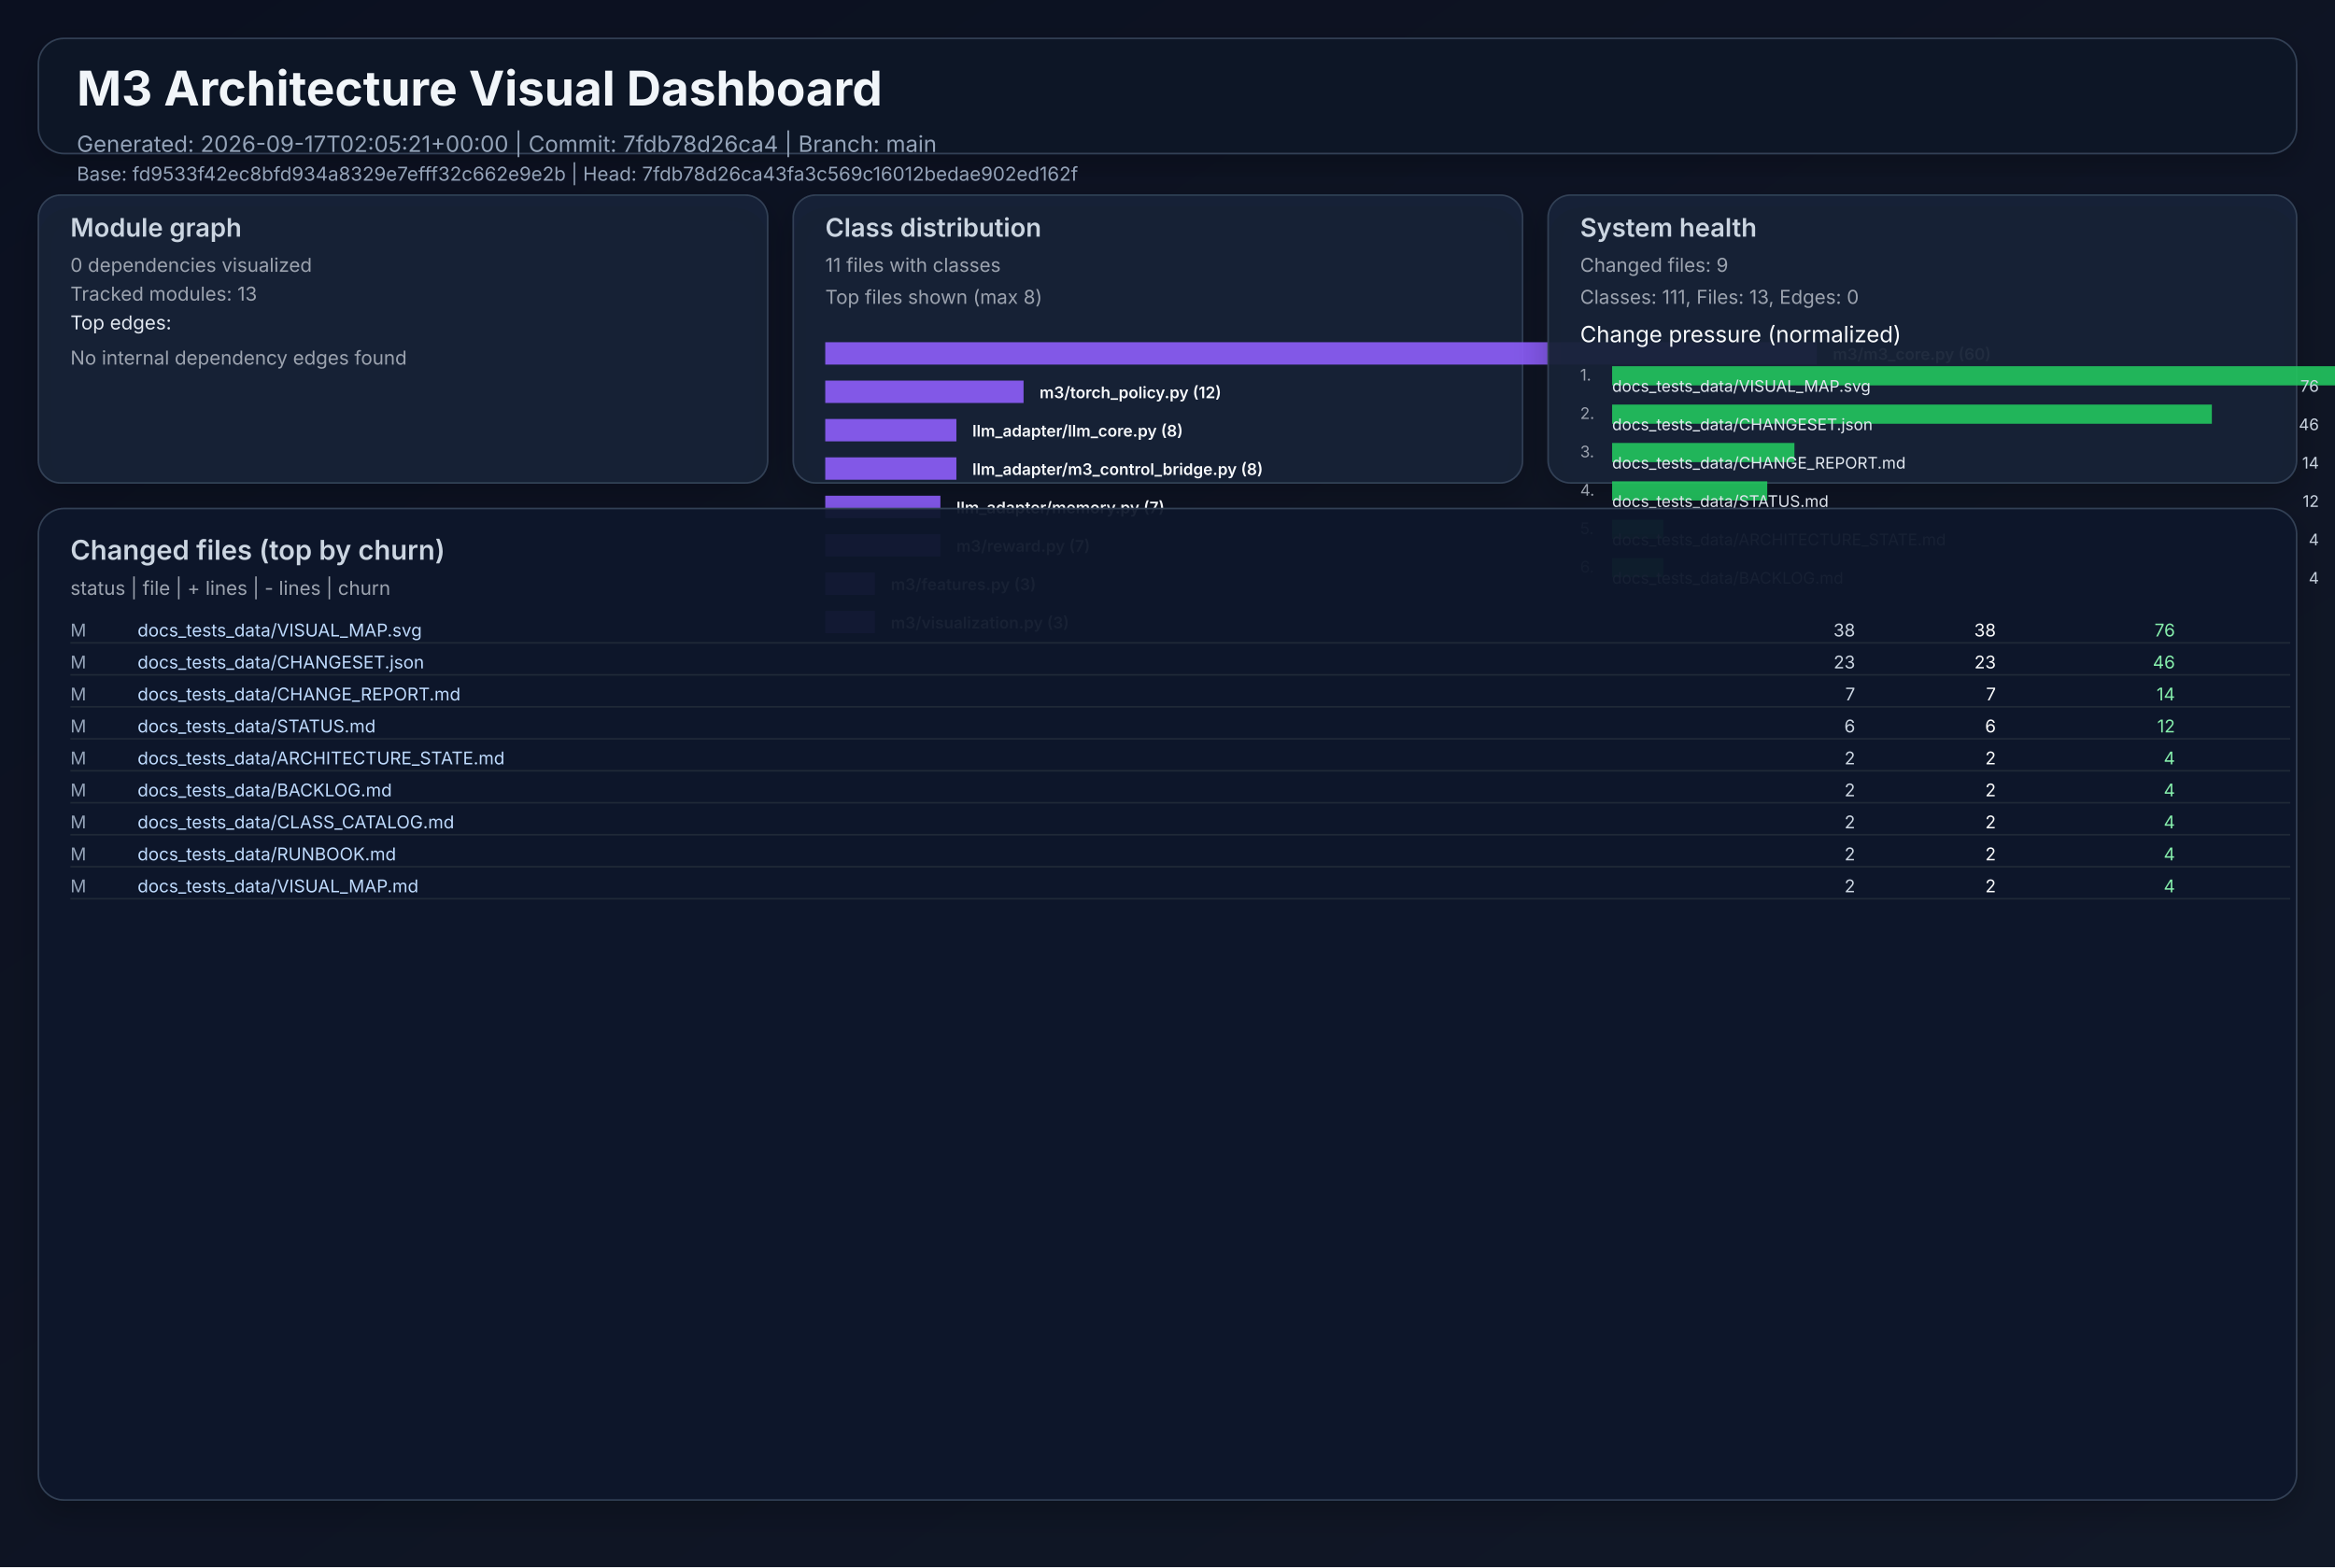
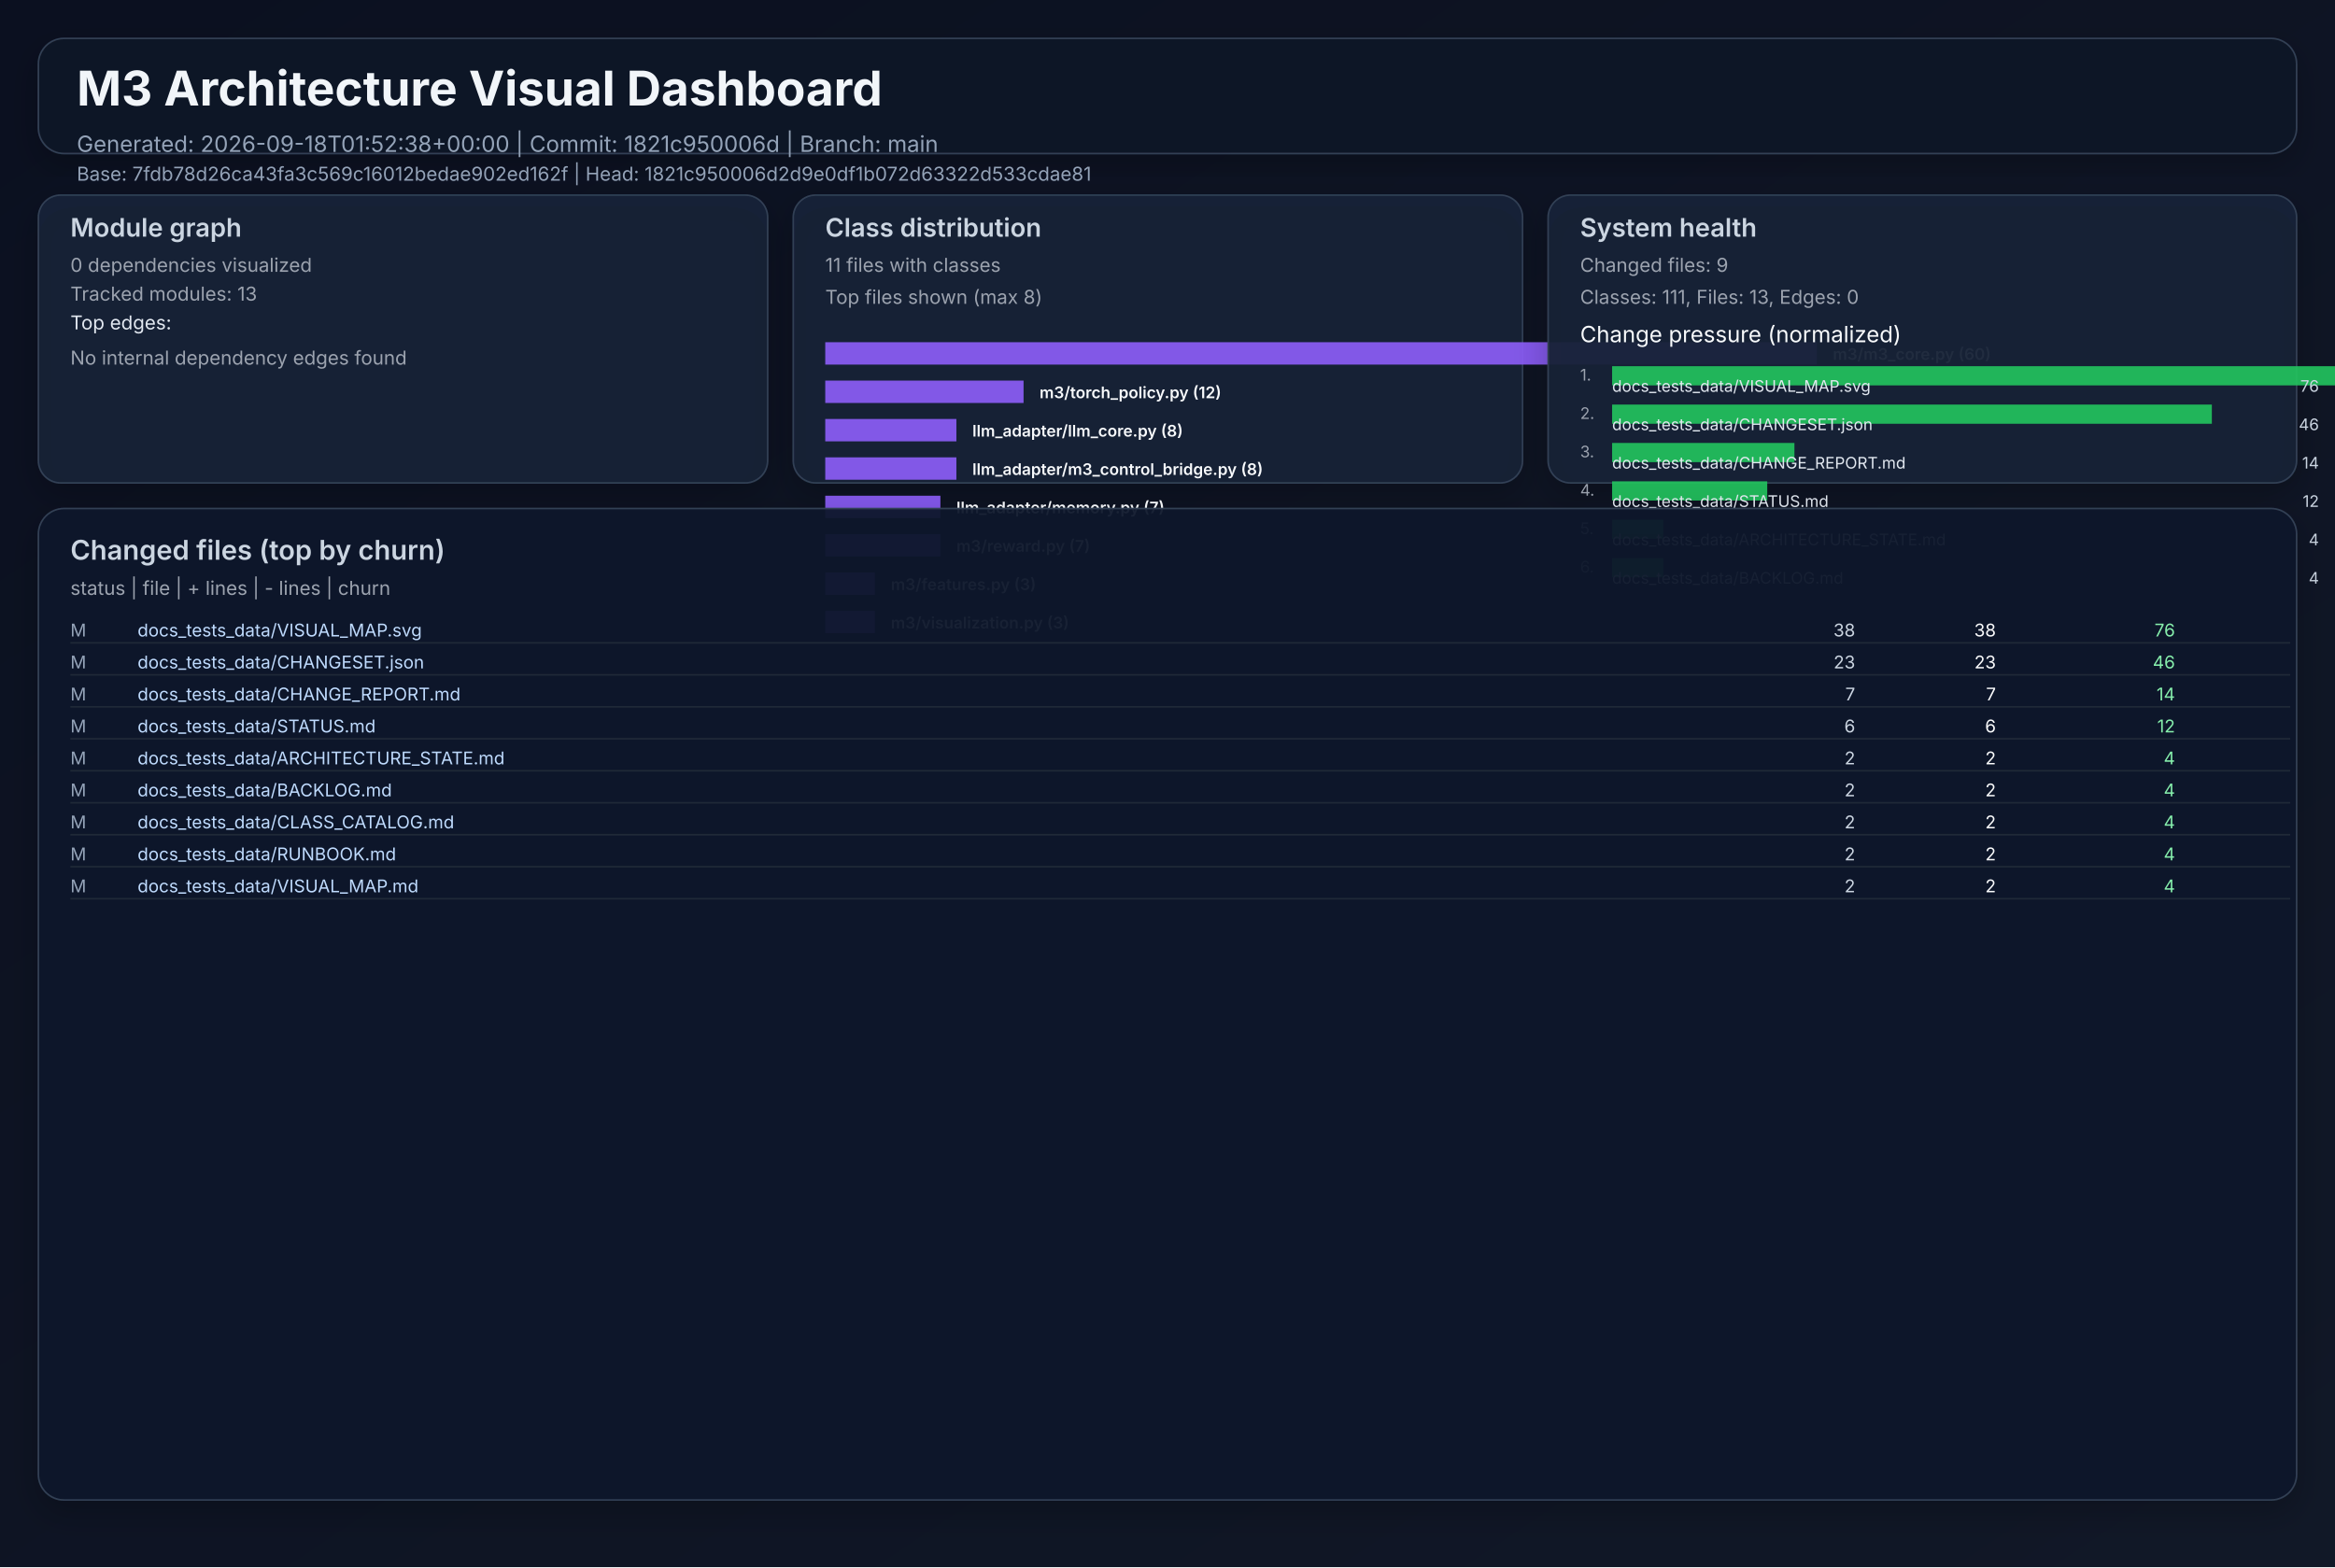
<svg xmlns="http://www.w3.org/2000/svg" width="1460" height="980" viewBox="0 0 1460 980" role="img">
  <defs>
    <linearGradient id="bg" x1="0" y1="0" x2="1" y2="1">
      <stop offset="0%" stop-color="#0b1020" />
      <stop offset="100%" stop-color="#111827" />
    </linearGradient>
    <filter id="cardShadow" x="-20%" y="-20%" width="140%" height="140%">
      <feDropShadow dx="0" dy="8" stdDeviation="10" flood-opacity="0.22" />
    </filter>
  </defs>
  <rect width="1460" height="980" fill="url(#bg)" />
  <g font-family="Inter, Arial, sans-serif">
    <rect x="24" y="24" width="1412" height="72" rx="16" fill="#111827" fill-opacity="0.94" stroke="#334155" stroke-width="1" filter="url(#cardShadow)" />
    <text x="48" y="66" fill="#f1f5f9" font-size="30" font-weight="700">M3 Architecture Visual Dashboard</text>
-     <text x="48" y="95" fill="#94a3b8" font-size="14">Generated: 2026-09-17T02:05:21+00:00  |  Commit: 7fdb78d26ca4  |  Branch: main</text>
-     <text x="48" y="113" fill="#94a3b8" font-size="12">Base: fd9533f42ec8bfd934a8329e7efff32c662e9e2b  |  Head: 7fdb78d26ca43fa3c569c16012bedae902ed162f</text>
+     <text x="48" y="95" fill="#94a3b8" font-size="14">Generated: 2026-09-18T01:52:38+00:00  |  Commit: 1821c950006d  |  Branch: main</text>
+     <text x="48" y="113" fill="#94a3b8" font-size="12">Base: 7fdb78d26ca43fa3c569c16012bedae902ed162f  |  Head: 1821c950006d2d9e0df1b072d63322d533cdae81</text>
    <rect x="24" y="122" width="456" height="180" rx="14" fill="#17223a" fill-opacity="0.94" stroke="#334155" filter="url(#cardShadow)" />
    <text x="44" y="148" fill="#cbd5e1" font-size="16" font-weight="600">Module graph</text>
    <text x="44" y="170" fill="#9ca3af" font-size="12">0 dependencies visualized</text>
    <text x="44" y="188" fill="#9ca3af" font-size="12">Tracked modules: 13</text>
    <text x="44" y="206" fill="#e2e8f0" font-size="12">Top edges:</text>
    <text x="44" y="228" fill="#9ca3af" font-size="12">No internal dependency edges found</text>
    <rect x="496" y="122" width="456" height="180" rx="14" fill="#17223a" fill-opacity="0.94" stroke="#334155" filter="url(#cardShadow)" />
    <text x="516" y="148" fill="#cbd5e1" font-size="16" font-weight="600">Class distribution</text>
    <text x="516" y="170" fill="#9ca3af" font-size="12">11 files with classes</text>
    <text x="516" y="190" fill="#9ca3af" font-size="12">Top files shown (max 8)</text>
    <rect x="516" y="214" width="620" height="14" fill="#8b5cf6" opacity="0.92" />
    <text x="1146" y="225" fill="#f8fafc" font-size="10" font-weight="600">m3/m3_core.py (60)</text>
    <rect x="516" y="238" width="124" height="14" fill="#8b5cf6" opacity="0.92" />
    <text x="650" y="249" fill="#f8fafc" font-size="10" font-weight="600">m3/torch_policy.py (12)</text>
    <rect x="516" y="262" width="82" height="14" fill="#8b5cf6" opacity="0.92" />
    <text x="608" y="273" fill="#f8fafc" font-size="10" font-weight="600">llm_adapter/llm_core.py (8)</text>
    <rect x="516" y="286" width="82" height="14" fill="#8b5cf6" opacity="0.92" />
    <text x="608" y="297" fill="#f8fafc" font-size="10" font-weight="600">llm_adapter/m3_control_bridge.py (8)</text>
    <rect x="516" y="310" width="72" height="14" fill="#8b5cf6" opacity="0.92" />
    <text x="598" y="321" fill="#f8fafc" font-size="10" font-weight="600">llm_adapter/memory.py (7)</text>
    <rect x="516" y="334" width="72" height="14" fill="#8b5cf6" opacity="0.92" />
    <text x="598" y="345" fill="#f8fafc" font-size="10" font-weight="600">m3/reward.py (7)</text>
    <rect x="516" y="358" width="31" height="14" fill="#8b5cf6" opacity="0.92" />
    <text x="557" y="369" fill="#f8fafc" font-size="10" font-weight="600">m3/features.py (3)</text>
    <rect x="516" y="382" width="31" height="14" fill="#8b5cf6" opacity="0.92" />
    <text x="557" y="393" fill="#f8fafc" font-size="10" font-weight="600">m3/visualization.py (3)</text>
    <rect x="968" y="122" width="468" height="180" rx="14" fill="#17223a" fill-opacity="0.94" stroke="#334155" filter="url(#cardShadow)" />
    <text x="988" y="148" fill="#cbd5e1" font-size="16" font-weight="600">System health</text>
    <text x="988" y="170" fill="#9ca3af" font-size="12">Changed files: 9</text>
    <text x="988" y="190" fill="#9ca3af" font-size="12">Classes: 111, Files: 13, Edges: 0</text>
    <text x="988" y="214" fill="#f8fafc" font-size="14">Change pressure (normalized)</text>
    <text x="988" y="238" fill="#9ca3af" font-size="10">1.</text>
    <rect x="1008" y="229" width="620" height="12" fill="#22c55e" opacity="0.9" />
    <text x="1008" y="245" fill="#e2e8f0" font-size="10">docs_tests_data/VISUAL_MAP.svg</text>
    <text x="1450" y="245" fill="#cbd5e1" font-size="10" text-anchor="end">76</text>
    <text x="988" y="262" fill="#9ca3af" font-size="10">2.</text>
    <rect x="1008" y="253" width="375" height="12" fill="#22c55e" opacity="0.9" />
    <text x="1008" y="269" fill="#e2e8f0" font-size="10">docs_tests_data/CHANGESET.json</text>
    <text x="1450" y="269" fill="#cbd5e1" font-size="10" text-anchor="end">46</text>
    <text x="988" y="286" fill="#9ca3af" font-size="10">3.</text>
    <rect x="1008" y="277" width="114" height="12" fill="#22c55e" opacity="0.9" />
    <text x="1008" y="293" fill="#e2e8f0" font-size="10">docs_tests_data/CHANGE_REPORT.md</text>
    <text x="1450" y="293" fill="#cbd5e1" font-size="10" text-anchor="end">14</text>
    <text x="988" y="310" fill="#9ca3af" font-size="10">4.</text>
    <rect x="1008" y="301" width="97" height="12" fill="#22c55e" opacity="0.9" />
    <text x="1008" y="317" fill="#e2e8f0" font-size="10">docs_tests_data/STATUS.md</text>
    <text x="1450" y="317" fill="#cbd5e1" font-size="10" text-anchor="end">12</text>
    <text x="988" y="334" fill="#9ca3af" font-size="10">5.</text>
    <rect x="1008" y="325" width="32" height="12" fill="#22c55e" opacity="0.9" />
    <text x="1008" y="341" fill="#e2e8f0" font-size="10">docs_tests_data/ARCHITECTURE_STATE.md</text>
    <text x="1450" y="341" fill="#cbd5e1" font-size="10" text-anchor="end">4</text>
    <text x="988" y="358" fill="#9ca3af" font-size="10">6.</text>
    <rect x="1008" y="349" width="32" height="12" fill="#22c55e" opacity="0.9" />
    <text x="1008" y="365" fill="#e2e8f0" font-size="10">docs_tests_data/BACKLOG.md</text>
    <text x="1450" y="365" fill="#cbd5e1" font-size="10" text-anchor="end">4</text>
    <rect x="24" y="318" width="1412" height="620" rx="16" fill="#0f172a" fill-opacity="0.94" stroke="#334155" filter="url(#cardShadow)" />
    <text x="44" y="350" fill="#cbd5e1" font-size="17" font-weight="600">Changed files (top by churn)</text>
    <text x="44" y="372" fill="#9ca3af" font-size="12">status  |  file  | + lines  | - lines  | churn</text>
    <text x="44" y="398" fill="#94a3b8" font-size="11"> M</text>
    <text x="86" y="398" fill="#bfdbfe" font-size="11" text-anchor="start">docs_tests_data/VISUAL_MAP.svg</text>
    <text x="1160" y="398" fill="#cbd5e1" font-size="11" text-anchor="end">   38</text>
    <text x="1248" y="398" fill="#f9fafb" font-size="11" text-anchor="end">   38</text>
    <text x="1360" y="398" fill="#86efac" font-size="11" text-anchor="end">    76</text>
    <line x1="44" y1="402" x2="1432" y2="402" stroke="#1f2937" stroke-width="1" />
    <text x="44" y="418" fill="#94a3b8" font-size="11"> M</text>
    <text x="86" y="418" fill="#bfdbfe" font-size="11" text-anchor="start">docs_tests_data/CHANGESET.json</text>
    <text x="1160" y="418" fill="#cbd5e1" font-size="11" text-anchor="end">   23</text>
    <text x="1248" y="418" fill="#f9fafb" font-size="11" text-anchor="end">   23</text>
    <text x="1360" y="418" fill="#86efac" font-size="11" text-anchor="end">    46</text>
    <line x1="44" y1="422" x2="1432" y2="422" stroke="#1f2937" stroke-width="1" />
    <text x="44" y="438" fill="#94a3b8" font-size="11"> M</text>
    <text x="86" y="438" fill="#bfdbfe" font-size="11" text-anchor="start">docs_tests_data/CHANGE_REPORT.md</text>
    <text x="1160" y="438" fill="#cbd5e1" font-size="11" text-anchor="end">    7</text>
    <text x="1248" y="438" fill="#f9fafb" font-size="11" text-anchor="end">    7</text>
    <text x="1360" y="438" fill="#86efac" font-size="11" text-anchor="end">    14</text>
    <line x1="44" y1="442" x2="1432" y2="442" stroke="#1f2937" stroke-width="1" />
    <text x="44" y="458" fill="#94a3b8" font-size="11"> M</text>
    <text x="86" y="458" fill="#bfdbfe" font-size="11" text-anchor="start">docs_tests_data/STATUS.md</text>
    <text x="1160" y="458" fill="#cbd5e1" font-size="11" text-anchor="end">    6</text>
    <text x="1248" y="458" fill="#f9fafb" font-size="11" text-anchor="end">    6</text>
    <text x="1360" y="458" fill="#86efac" font-size="11" text-anchor="end">    12</text>
    <line x1="44" y1="462" x2="1432" y2="462" stroke="#1f2937" stroke-width="1" />
    <text x="44" y="478" fill="#94a3b8" font-size="11"> M</text>
    <text x="86" y="478" fill="#bfdbfe" font-size="11" text-anchor="start">docs_tests_data/ARCHITECTURE_STATE.md</text>
    <text x="1160" y="478" fill="#cbd5e1" font-size="11" text-anchor="end">    2</text>
    <text x="1248" y="478" fill="#f9fafb" font-size="11" text-anchor="end">    2</text>
    <text x="1360" y="478" fill="#86efac" font-size="11" text-anchor="end">     4</text>
    <line x1="44" y1="482" x2="1432" y2="482" stroke="#1f2937" stroke-width="1" />
    <text x="44" y="498" fill="#94a3b8" font-size="11"> M</text>
    <text x="86" y="498" fill="#bfdbfe" font-size="11" text-anchor="start">docs_tests_data/BACKLOG.md</text>
    <text x="1160" y="498" fill="#cbd5e1" font-size="11" text-anchor="end">    2</text>
    <text x="1248" y="498" fill="#f9fafb" font-size="11" text-anchor="end">    2</text>
    <text x="1360" y="498" fill="#86efac" font-size="11" text-anchor="end">     4</text>
    <line x1="44" y1="502" x2="1432" y2="502" stroke="#1f2937" stroke-width="1" />
    <text x="44" y="518" fill="#94a3b8" font-size="11"> M</text>
    <text x="86" y="518" fill="#bfdbfe" font-size="11" text-anchor="start">docs_tests_data/CLASS_CATALOG.md</text>
    <text x="1160" y="518" fill="#cbd5e1" font-size="11" text-anchor="end">    2</text>
    <text x="1248" y="518" fill="#f9fafb" font-size="11" text-anchor="end">    2</text>
    <text x="1360" y="518" fill="#86efac" font-size="11" text-anchor="end">     4</text>
    <line x1="44" y1="522" x2="1432" y2="522" stroke="#1f2937" stroke-width="1" />
    <text x="44" y="538" fill="#94a3b8" font-size="11"> M</text>
    <text x="86" y="538" fill="#bfdbfe" font-size="11" text-anchor="start">docs_tests_data/RUNBOOK.md</text>
    <text x="1160" y="538" fill="#cbd5e1" font-size="11" text-anchor="end">    2</text>
    <text x="1248" y="538" fill="#f9fafb" font-size="11" text-anchor="end">    2</text>
    <text x="1360" y="538" fill="#86efac" font-size="11" text-anchor="end">     4</text>
    <line x1="44" y1="542" x2="1432" y2="542" stroke="#1f2937" stroke-width="1" />
    <text x="44" y="558" fill="#94a3b8" font-size="11"> M</text>
    <text x="86" y="558" fill="#bfdbfe" font-size="11" text-anchor="start">docs_tests_data/VISUAL_MAP.md</text>
    <text x="1160" y="558" fill="#cbd5e1" font-size="11" text-anchor="end">    2</text>
    <text x="1248" y="558" fill="#f9fafb" font-size="11" text-anchor="end">    2</text>
    <text x="1360" y="558" fill="#86efac" font-size="11" text-anchor="end">     4</text>
    <line x1="44" y1="562" x2="1432" y2="562" stroke="#1f2937" stroke-width="1" />
  </g>
</svg>
